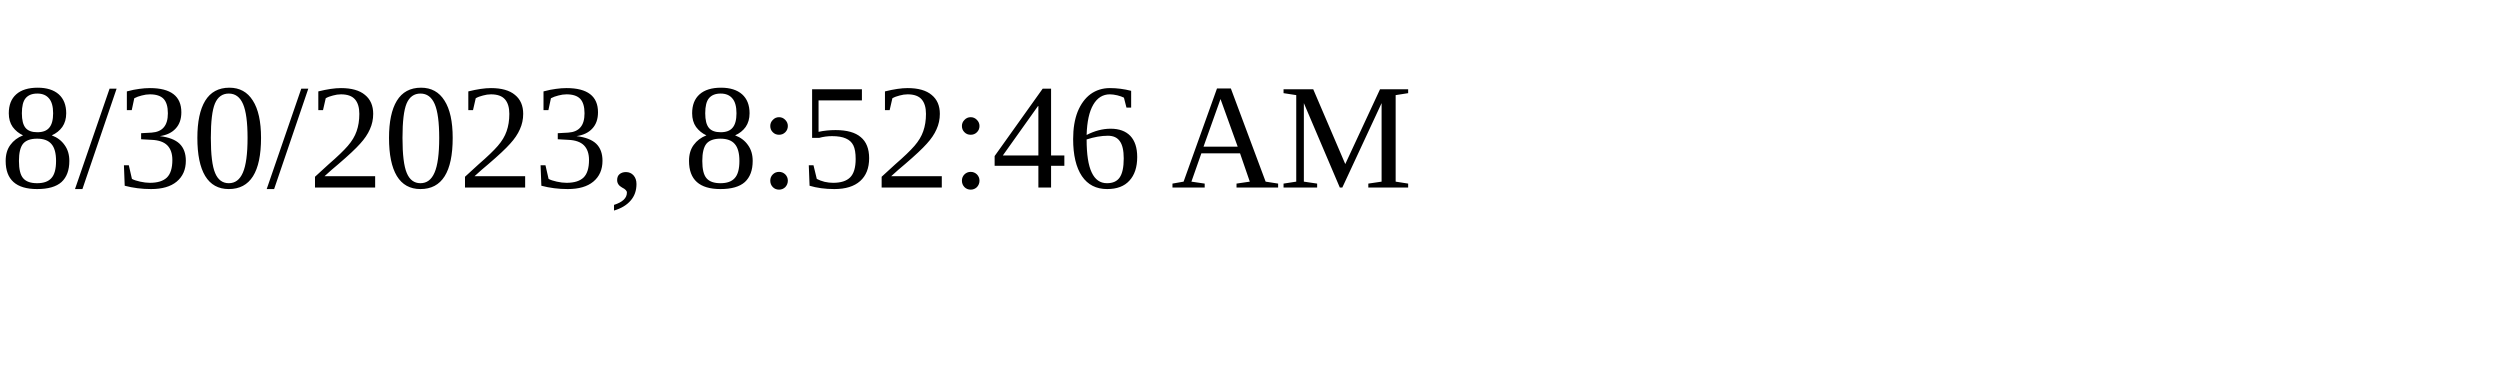
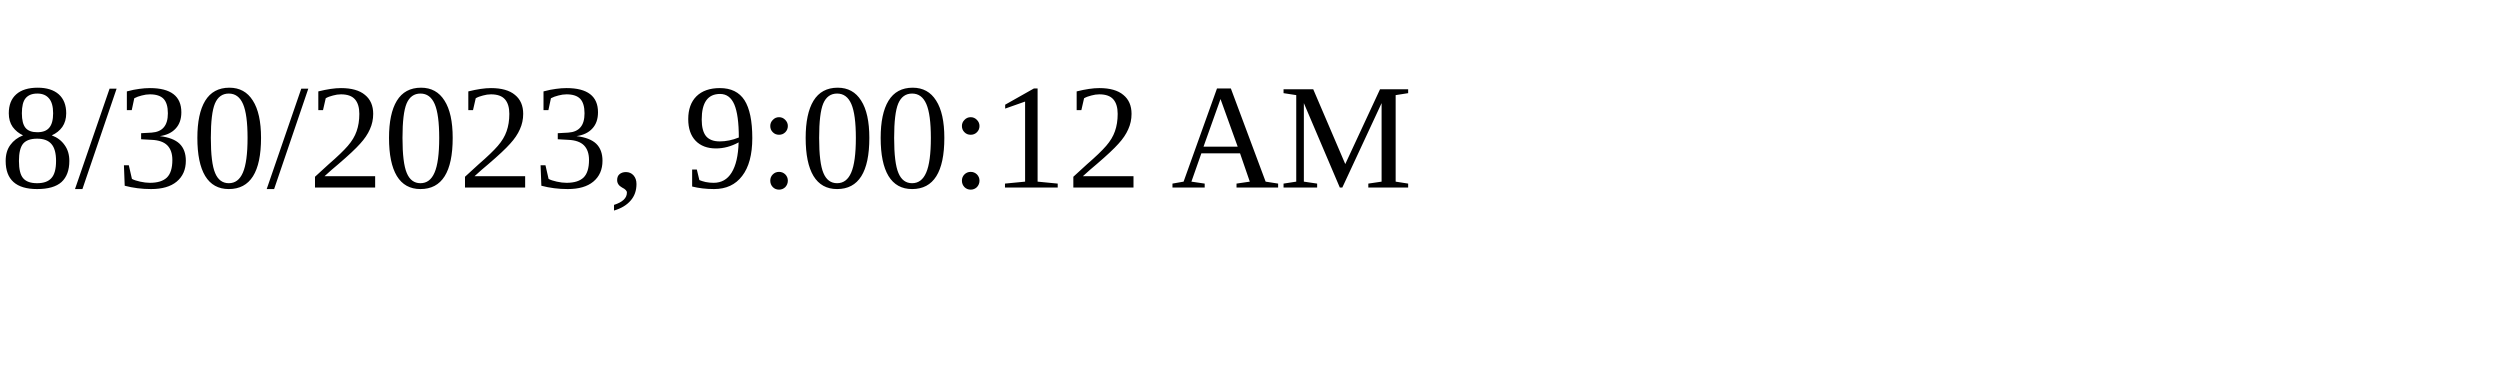
<svg xmlns="http://www.w3.org/2000/svg" height="30" width="200">
-   <text x="0" y="15">8/30/2023, 8:52:46 AM</text>
+   <text x="0" y="15">8/30/2023, 9:00:12 AM</text>
</svg>
